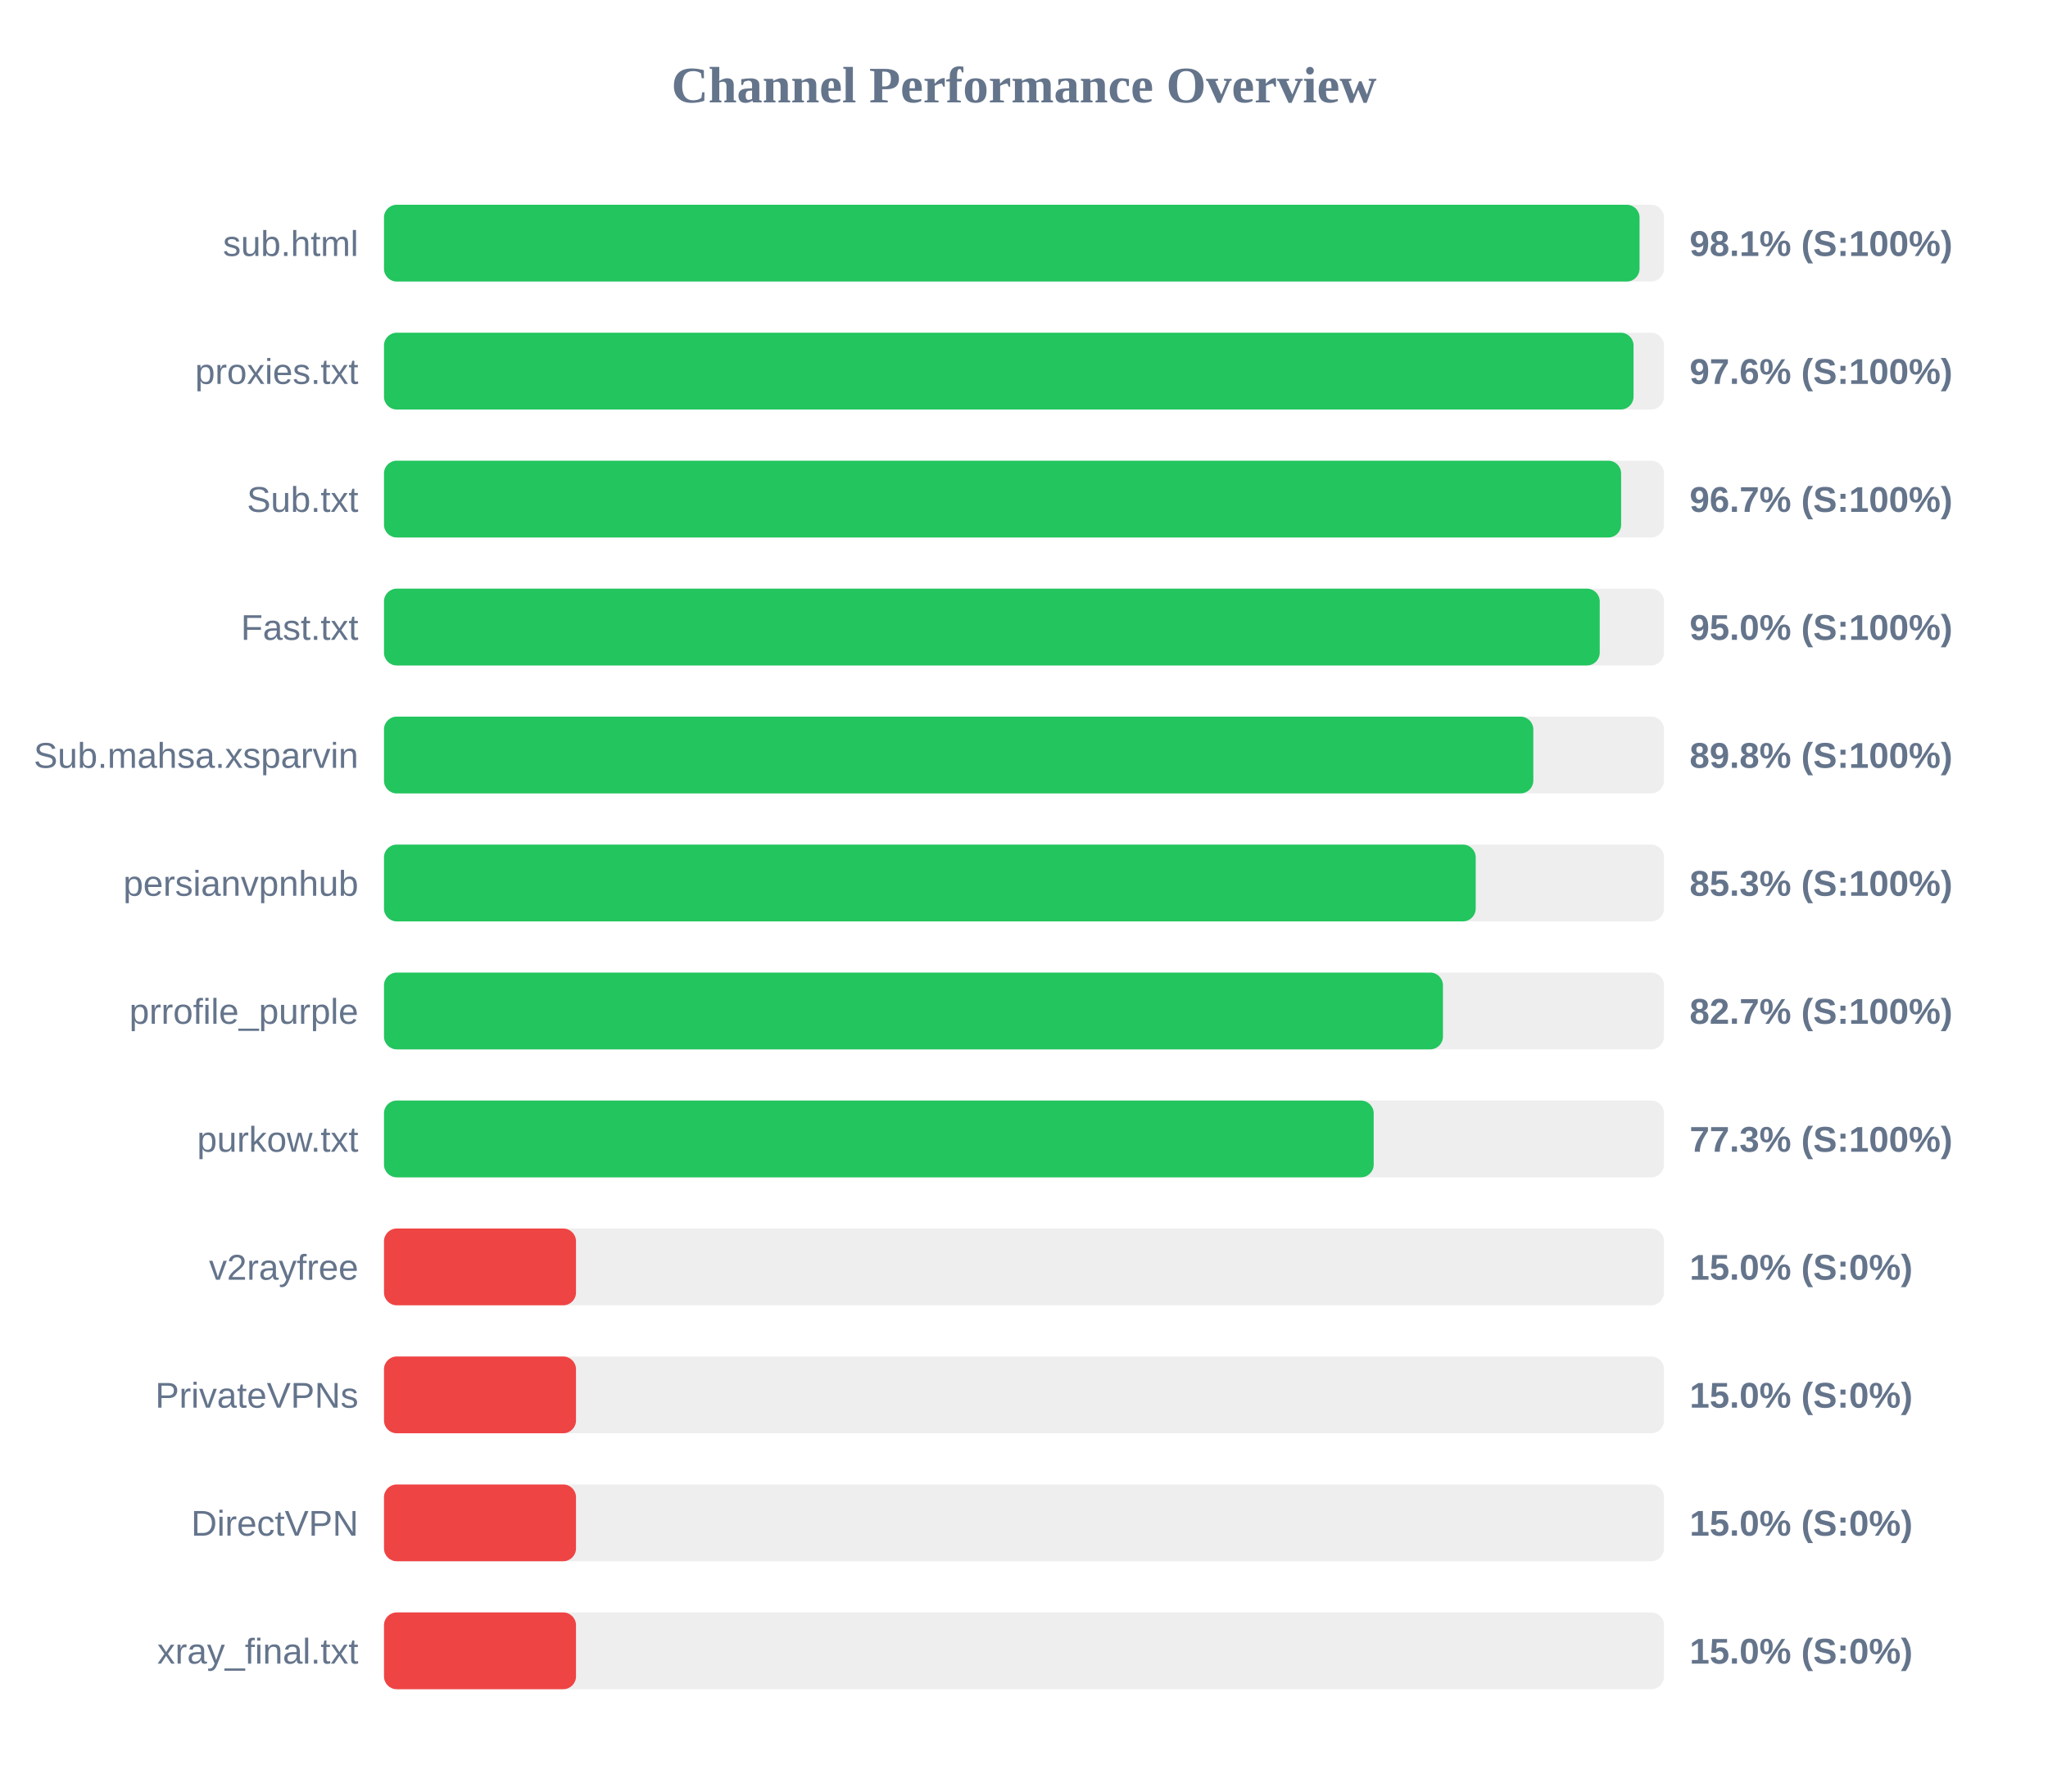
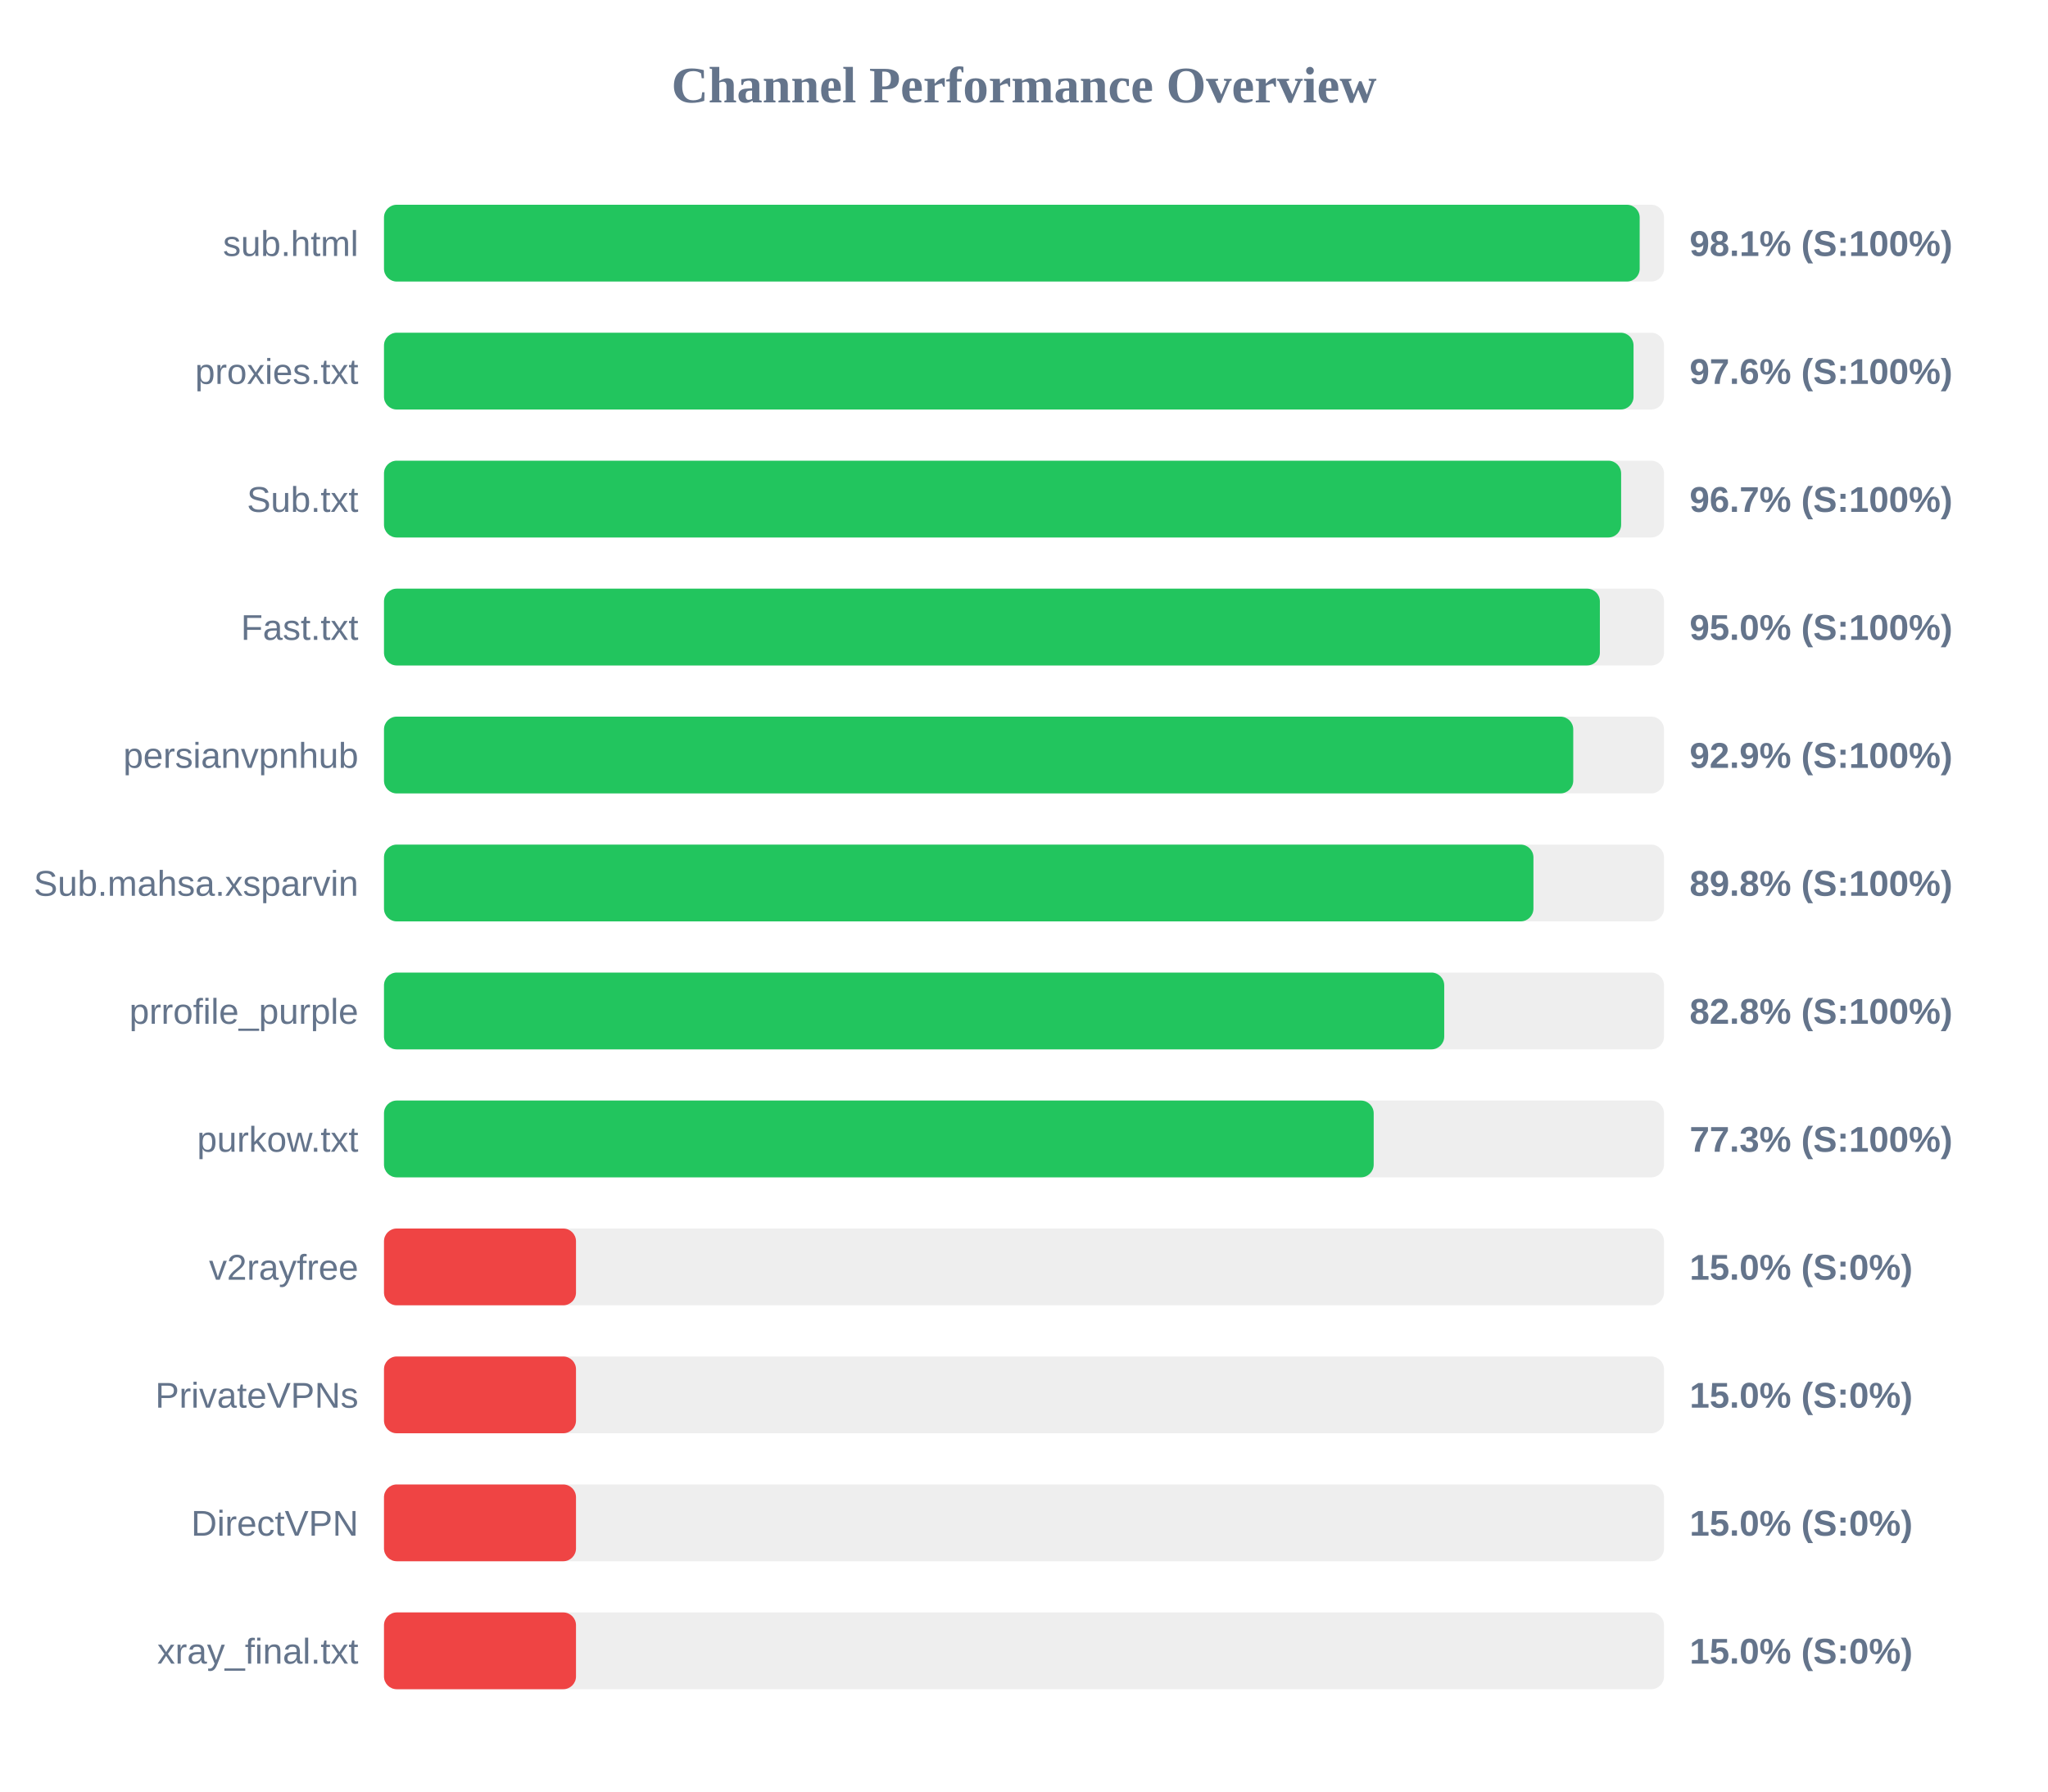
<svg xmlns="http://www.w3.org/2000/svg" width="800" height="700" version="1.1">
  <style>
        .row { font: 14px Arial; fill: #64748b; }
        .score { font: bold 14px Arial; fill: #64748b; }
    </style>
  <text x="400" y="40" text-anchor="middle" font-size="20px" font-weight="bold" fill="#64748b">Channel Performance Overview</text>
  <rect x="150" y="80" width="500" height="30" fill="#eee" rx="5" />
-   <rect x="150" y="80" width="490.45" height="30" fill="#22c55e" rx="5" />
+   <rect x="150" y="80" width="490.5" height="30" fill="#22c55e" rx="5" />
  <text x="140" y="100" text-anchor="end" class="row">sub.html</text>
  <text x="660" y="100" text-anchor="start" class="score">98.1% (S:100%)</text>
  <rect x="150" y="130" width="500" height="30" fill="#eee" rx="5" />
  <rect x="150" y="130" width="488.1" height="30" fill="#22c55e" rx="5" />
  <text x="140" y="150" text-anchor="end" class="row">proxies.txt</text>
  <text x="660" y="150" text-anchor="start" class="score">97.6% (S:100%)</text>
  <rect x="150" y="180" width="500" height="30" fill="#eee" rx="5" />
  <rect x="150" y="180" width="483.25" height="30" fill="#22c55e" rx="5" />
  <text x="140" y="200" text-anchor="end" class="row">Sub.txt</text>
  <text x="660" y="200" text-anchor="start" class="score">96.7% (S:100%)</text>
  <rect x="150" y="230" width="500" height="30" fill="#eee" rx="5" />
-   <rect x="150" y="230" width="474.9" height="30" fill="#22c55e" rx="5" />
+   <rect x="150" y="230" width="474.95" height="30" fill="#22c55e" rx="5" />
  <text x="140" y="250" text-anchor="end" class="row">Fast.txt</text>
  <text x="660" y="250" text-anchor="start" class="score">95.0% (S:100%)</text>
  <rect x="150" y="280" width="500" height="30" fill="#eee" rx="5" />
-   <rect x="150" y="280" width="448.95" height="30" fill="#22c55e" rx="5" />
-   <text x="140" y="300" text-anchor="end" class="row">Sub.mahsa.xsparvin</text>
-   <text x="660" y="300" text-anchor="start" class="score">89.8% (S:100%)</text>
+   <rect x="150" y="280" width="464.55" height="30" fill="#22c55e" rx="5" />
+   <text x="140" y="300" text-anchor="end" class="row">persianvpnhub</text>
+   <text x="660" y="300" text-anchor="start" class="score">92.9% (S:100%)</text>
  <rect x="150" y="330" width="500" height="30" fill="#eee" rx="5" />
-   <rect x="150" y="330" width="426.45" height="30" fill="#22c55e" rx="5" />
-   <text x="140" y="350" text-anchor="end" class="row">persianvpnhub</text>
-   <text x="660" y="350" text-anchor="start" class="score">85.3% (S:100%)</text>
+   <rect x="150" y="330" width="449.0" height="30" fill="#22c55e" rx="5" />
+   <text x="140" y="350" text-anchor="end" class="row">Sub.mahsa.xsparvin</text>
+   <text x="660" y="350" text-anchor="start" class="score">89.8% (S:100%)</text>
  <rect x="150" y="380" width="500" height="30" fill="#eee" rx="5" />
-   <rect x="150" y="380" width="413.65" height="30" fill="#22c55e" rx="5" />
+   <rect x="150" y="380" width="414.15" height="30" fill="#22c55e" rx="5" />
  <text x="140" y="400" text-anchor="end" class="row">prrofile_purple</text>
-   <text x="660" y="400" text-anchor="start" class="score">82.7% (S:100%)</text>
+   <text x="660" y="400" text-anchor="start" class="score">82.8% (S:100%)</text>
  <rect x="150" y="430" width="500" height="30" fill="#eee" rx="5" />
  <rect x="150" y="430" width="386.6" height="30" fill="#22c55e" rx="5" />
  <text x="140" y="450" text-anchor="end" class="row">purkow.txt</text>
  <text x="660" y="450" text-anchor="start" class="score">77.3% (S:100%)</text>
  <rect x="150" y="480" width="500" height="30" fill="#eee" rx="5" />
  <rect x="150" y="480" width="75.0" height="30" fill="#ef4444" rx="5" />
  <text x="140" y="500" text-anchor="end" class="row">v2rayfree</text>
  <text x="660" y="500" text-anchor="start" class="score">15.0% (S:0%)</text>
  <rect x="150" y="530" width="500" height="30" fill="#eee" rx="5" />
  <rect x="150" y="530" width="75.0" height="30" fill="#ef4444" rx="5" />
  <text x="140" y="550" text-anchor="end" class="row">PrivateVPNs</text>
  <text x="660" y="550" text-anchor="start" class="score">15.0% (S:0%)</text>
  <rect x="150" y="580" width="500" height="30" fill="#eee" rx="5" />
  <rect x="150" y="580" width="75.0" height="30" fill="#ef4444" rx="5" />
  <text x="140" y="600" text-anchor="end" class="row">DirectVPN</text>
  <text x="660" y="600" text-anchor="start" class="score">15.0% (S:0%)</text>
  <rect x="150" y="630" width="500" height="30" fill="#eee" rx="5" />
  <rect x="150" y="630" width="75.0" height="30" fill="#ef4444" rx="5" />
  <text x="140" y="650" text-anchor="end" class="row">xray_final.txt</text>
  <text x="660" y="650" text-anchor="start" class="score">15.0% (S:0%)</text>
</svg>
